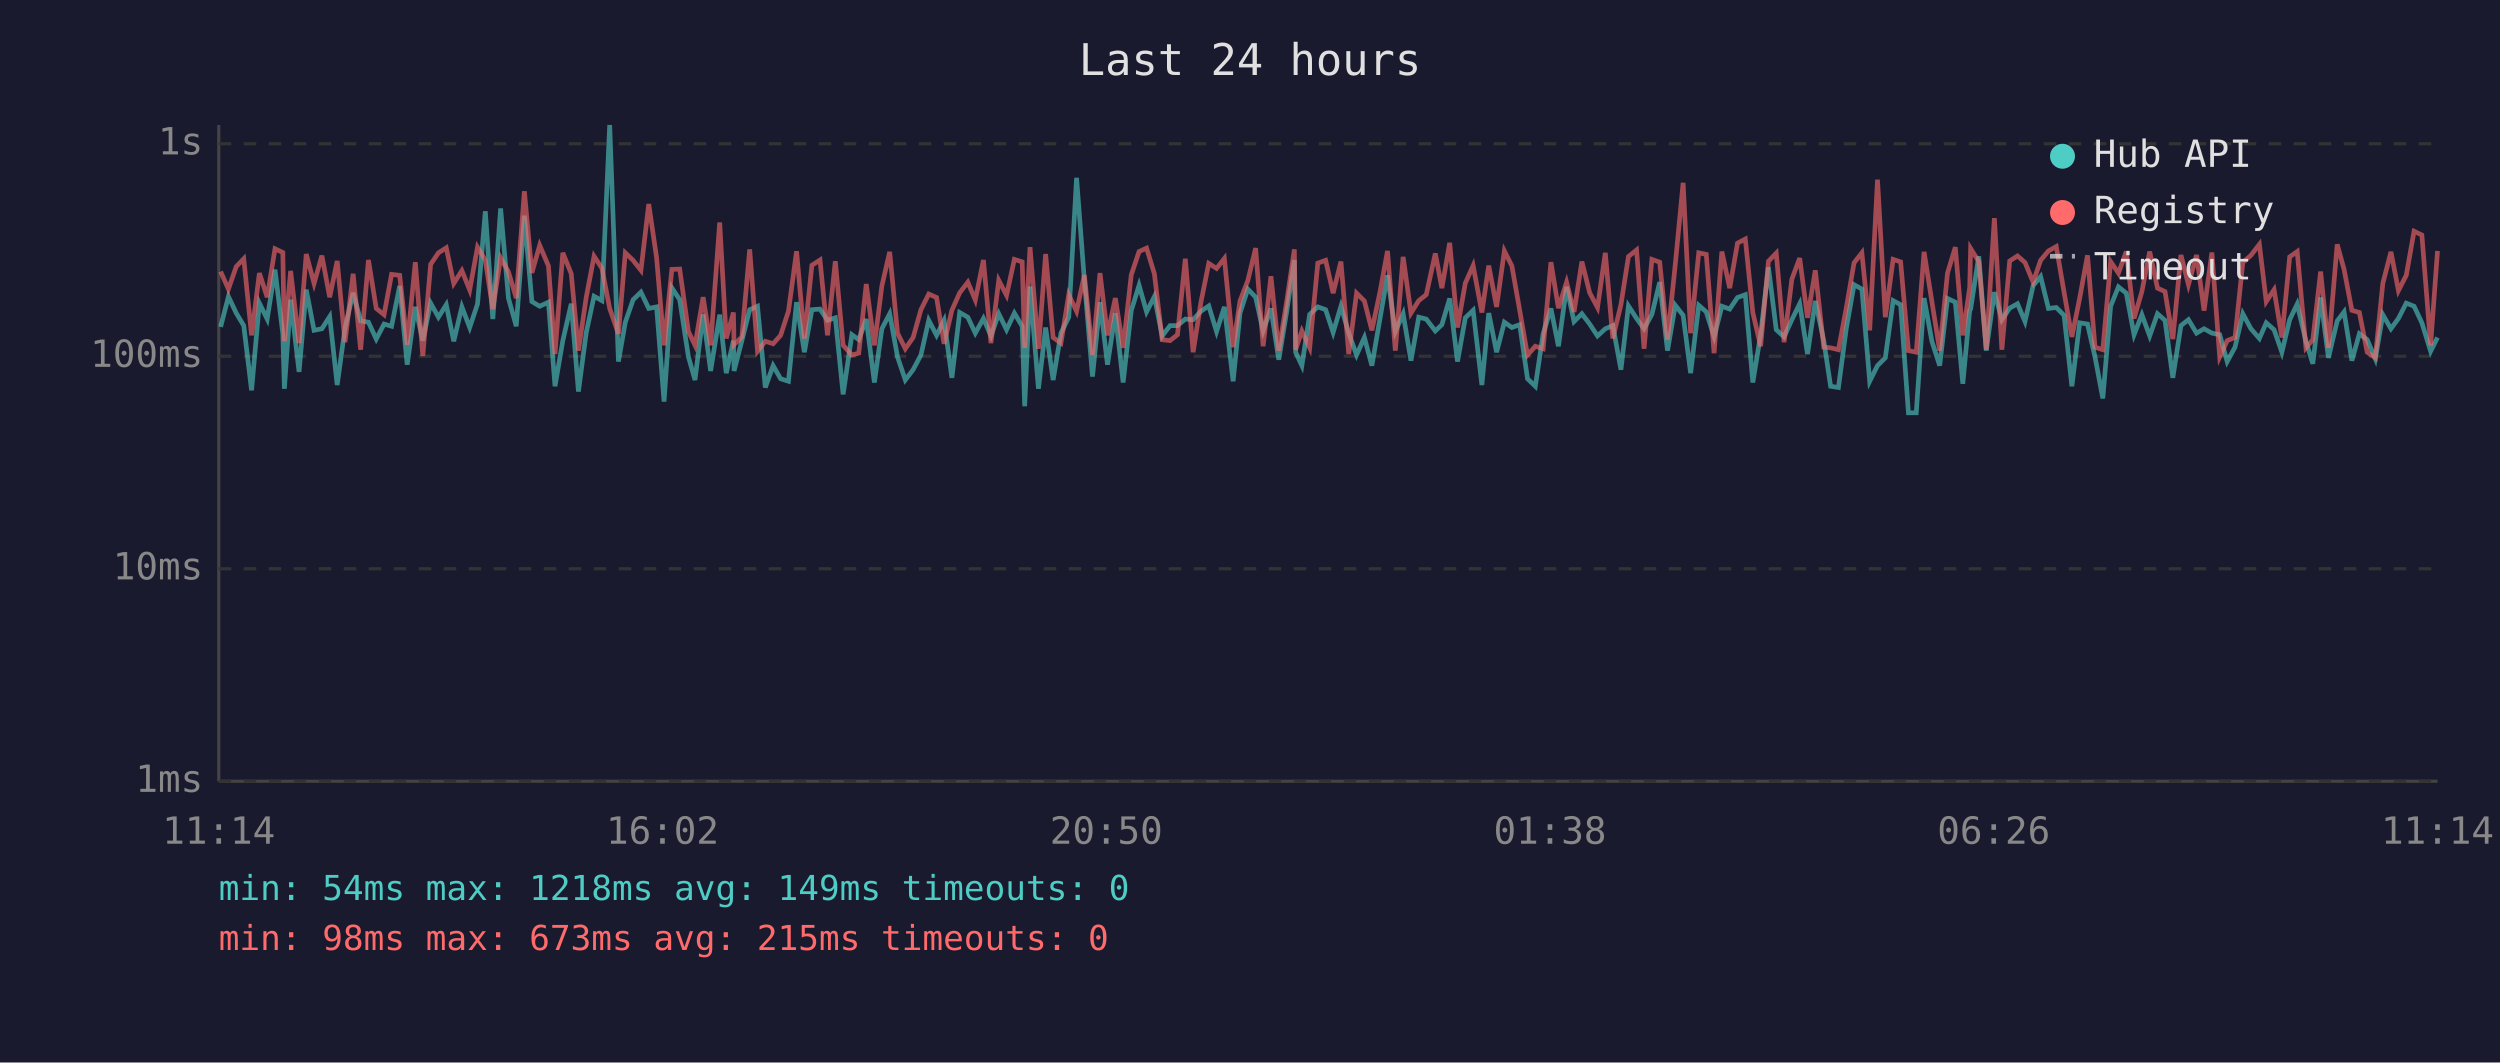
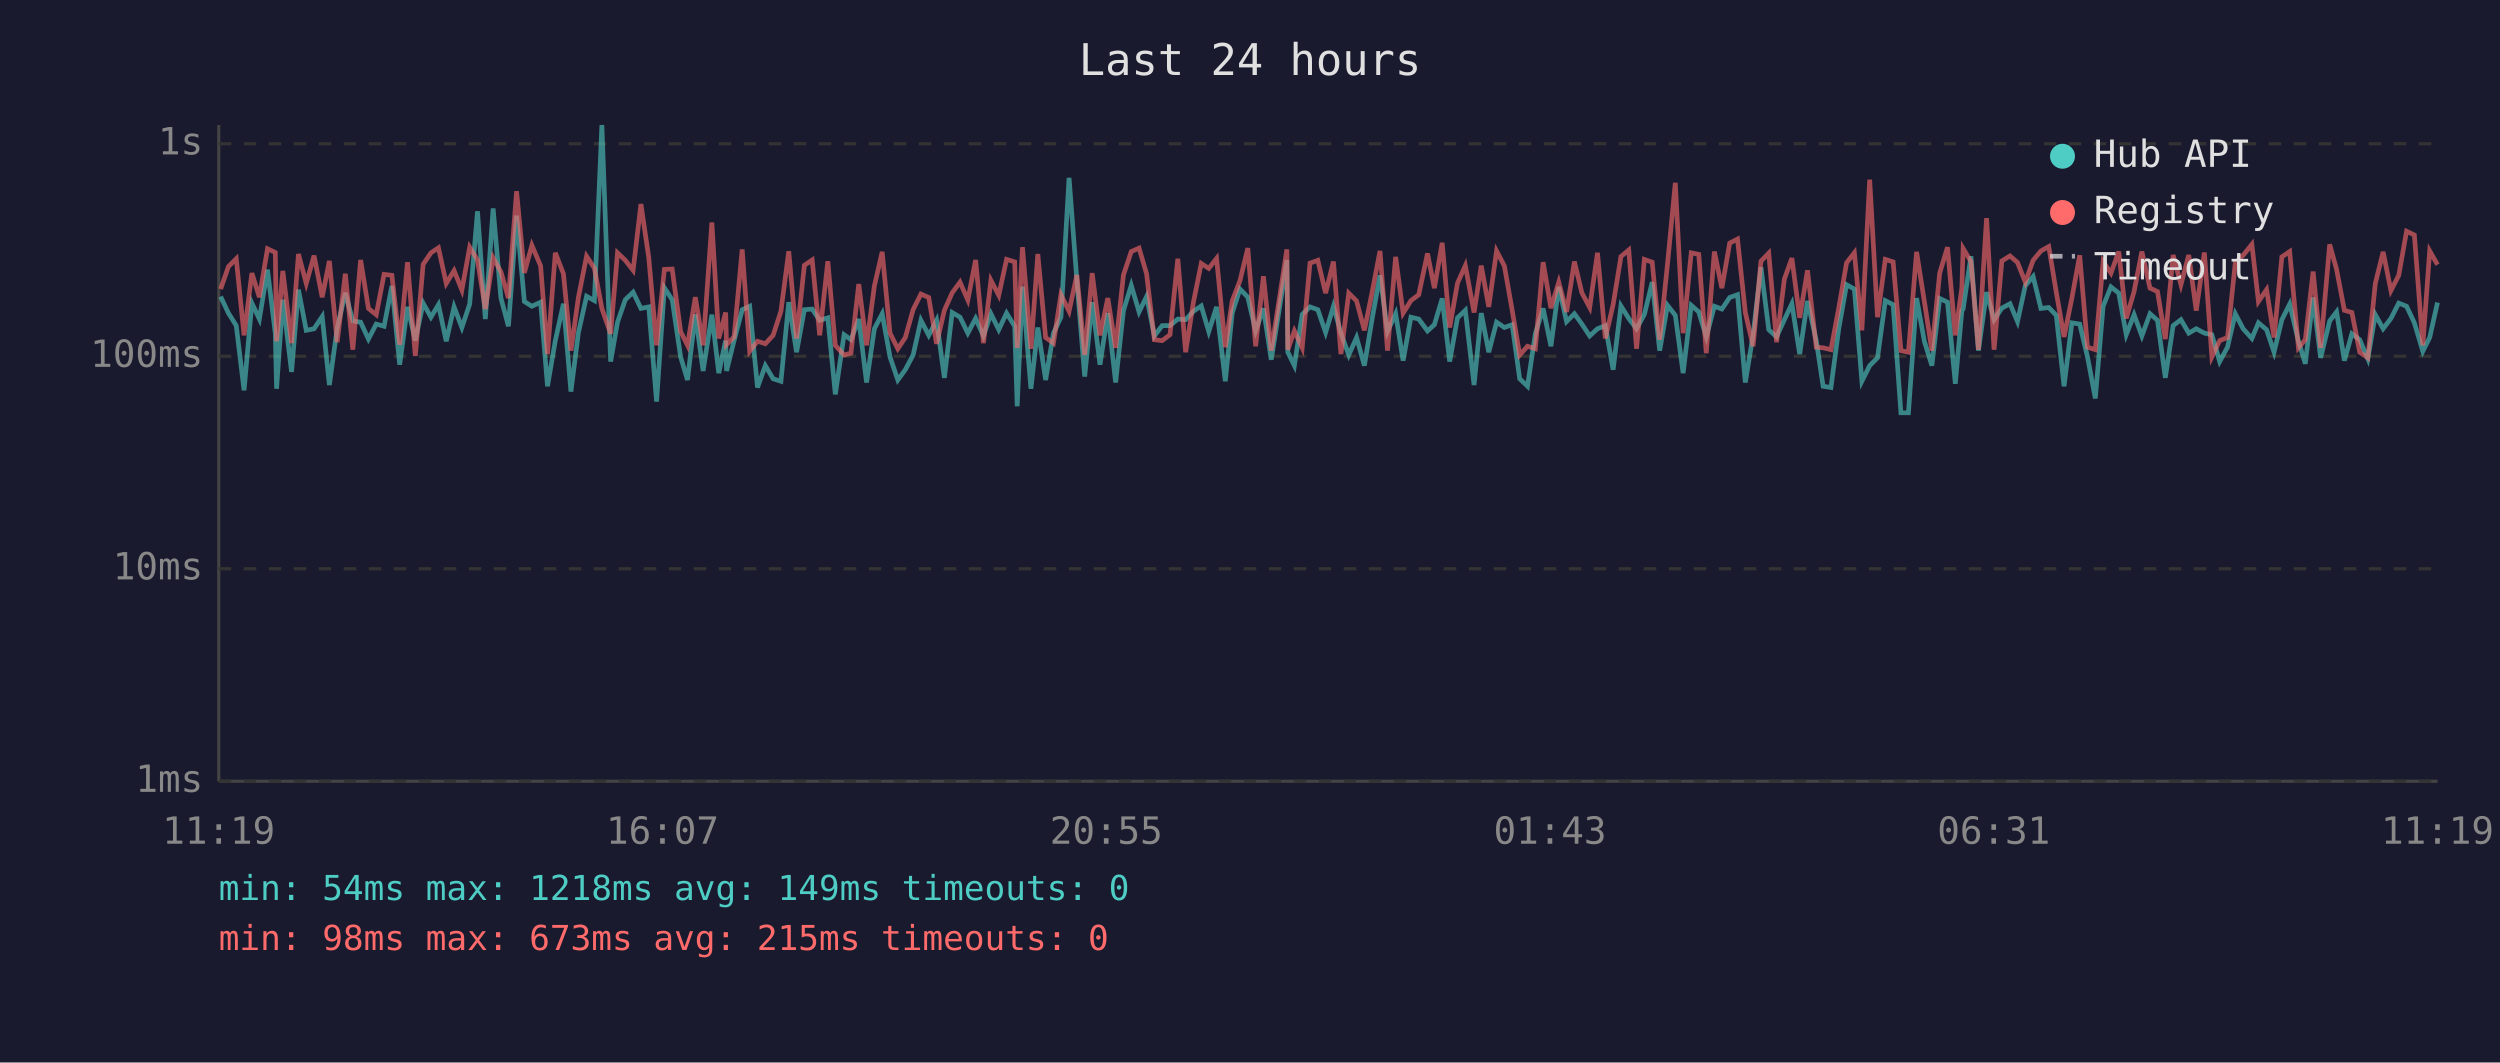
<svg xmlns="http://www.w3.org/2000/svg" viewBox="0 0 800 340" font-family="monospace" font-size="12">
  <rect width="800" height="340" fill="#1a1a2e" />
  <text x="400" y="24" fill="#e0e0e0" font-size="14" text-anchor="middle">Last 24 hours</text>
  <line x1="70" y1="40" x2="70" y2="250" stroke="#444" stroke-width="1" />
  <line x1="70" y1="250" x2="780" y2="250" stroke="#444" stroke-width="1" />
  <line x1="70" y1="250" x2="780" y2="250" stroke="#333" stroke-width="1" stroke-dasharray="4" />
  <text x="65" y="250" fill="#888" text-anchor="end" dominant-baseline="middle">1ms</text>
  <line x1="70" y1="182" x2="780" y2="182" stroke="#333" stroke-width="1" stroke-dasharray="4" />
  <text x="65" y="182" fill="#888" text-anchor="end" dominant-baseline="middle">10ms</text>
  <line x1="70" y1="114" x2="780" y2="114" stroke="#333" stroke-width="1" stroke-dasharray="4" />
  <text x="65" y="114" fill="#888" text-anchor="end" dominant-baseline="middle">100ms</text>
  <line x1="70" y1="46" x2="780" y2="46" stroke="#333" stroke-width="1" stroke-dasharray="4" />
  <text x="65" y="46" fill="#888" text-anchor="end" dominant-baseline="middle">1s</text>
-   <text x="70" y="270" fill="#888" text-anchor="middle">11:14</text>
-   <text x="212" y="270" fill="#888" text-anchor="middle">16:02</text>
-   <text x="354" y="270" fill="#888" text-anchor="middle">20:50</text>
-   <text x="496" y="270" fill="#888" text-anchor="middle">01:38</text>
-   <text x="638" y="270" fill="#888" text-anchor="middle">06:26</text>
-   <text x="780" y="270" fill="#888" text-anchor="middle">11:14</text>
-   <polyline points="70.6,104.6 73.1,94.9 75.6,100.2 78.0,104.2 80.5,124.9 83.0,97.0 85.5,102.1 88.0,86.3 90.5,106.8 91.0,124.4 93.0,95.9 95.7,119.0 98.0,92.7 100.5,105.7 103.0,105.2 105.5,101.3 107.9,123.2 110.4,105.0 113.0,93.7 115.4,102.7 117.9,103.1 120.4,108.5 122.9,103.7 125.3,104.4 127.9,91.5 130.3,116.7 132.9,98.2 135.3,109.0 137.8,97.0 140.3,101.5 142.8,97.5 145.2,109.2 147.8,98.2 150.3,104.8 152.8,97.3 155.3,67.6 157.7,102.1 160.2,66.7 162.7,95.4 165.2,104.4 167.8,69.0 170.2,96.5 172.7,98.0 175.5,96.7 177.6,123.6 180.1,109.0 182.8,97.2 185.1,125.3 187.6,106.4 190.1,94.8 192.6,96.2 195.1,40.0 197.9,115.7 200.1,103.1 202.6,95.9 205.1,93.5 207.6,98.7 210.1,98.2 212.5,128.5 215.0,92.1 217.5,95.9 220.3,114.2 222.4,121.6 225.0,100.6 227.4,118.7 230.3,100.7 232.4,119.4 234.7,109.0 234.9,118.7 237.4,109.0 239.9,99.1 242.4,98.0 244.9,124.0 247.4,117.0 249.8,121.2 252.3,122.0 254.9,96.7 257.4,112.7 259.8,99.1 262.4,98.9 264.8,102.5 267.3,101.7 269.8,126.2 272.6,107.1 274.8,108.7 277.2,102.1 279.8,122.4 282.2,105.2 284.7,100.4 287.2,114.2 289.7,121.6 292.2,118.3 294.7,113.6 297.2,102.5 299.7,107.3 302.1,102.5 304.6,120.9 307.1,100.0 309.7,101.5 312.1,106.6 314.7,101.9 317.1,107.5 319.6,100.4 322.1,105.5 324.6,100.2 327.1,104.4 327.9,130.0 329.6,91.7 332.3,124.4 334.6,104.8 337.0,121.6 339.5,106.6 342.0,101.5 344.5,56.9 347.0,89.7 349.6,120.5 352.0,96.7 354.4,116.7 356.9,100.2 359.4,122.4 362.0,99.4 364.5,91.3 366.9,99.8 369.4,94.9 371.9,107.5 374.4,104.2 376.8,104.2 379.3,102.1 381.8,102.3 384.3,99.6 386.8,97.9 389.3,106.1 391.8,98.2 394.6,122.0 396.8,100.2 399.3,92.5 401.8,95.1 404.2,105.9 406.7,98.7 409.2,115.1 411.7,100.0 414.2,83.2 414.6,112.7 416.6,117.0 419.1,100.6 421.7,98.2 424.2,99.1 426.6,106.4 429.1,98.0 431.6,106.6 434.1,113.6 436.6,108.0 439.0,117.0 441.6,101.9 444.0,88.1 446.5,106.1 449.0,100.4 451.5,115.4 454.0,101.5 456.4,102.1 459.3,105.9 461.4,103.9 463.9,95.5 466.4,115.7 468.9,101.7 471.4,99.3 474.2,123.2 476.4,100.2 478.9,112.7 481.4,103.1 483.8,104.8 486.3,103.9 488.8,121.2 491.3,123.6 493.8,106.8 496.3,98.7 498.7,110.8 501.3,91.8 503.7,102.9 506.2,100.4 508.7,103.7 511.2,107.5 513.7,105.2 516.1,104.2 518.7,118.3 521.1,97.9 523.7,101.9 526.1,105.2 528.6,100.6 531.1,90.3 533.6,112.2 536.1,97.7 538.6,100.9 541.0,119.4 543.6,97.7 546.0,99.8 548.5,107.8 551.0,98.0 553.5,98.9 556.0,95.2 558.5,94.3 560.9,122.4 563.4,107.1 565.9,85.5 568.4,105.5 570.9,107.8 573.4,102.3 575.9,97.2 578.4,113.3 580.9,96.3 583.6,109.0 585.8,123.6 588.3,124.0 590.8,105.2 593.3,91.1 595.8,92.5 598.3,122.0 600.8,117.0 603.3,114.5 605.8,96.2 608.2,97.5 610.7,132.1 613.2,132.1 615.7,95.4 618.2,109.2 620.7,117.0 623.2,95.5 625.7,96.7 628.1,122.8 630.3,99.4 630.6,98.9 633.2,82.0 635.6,112.2 638.2,93.5 640.6,102.3 643.1,98.6 645.6,97.2 648.0,102.9 650.6,91.4 653.0,88.5 655.5,98.7 658.0,98.4 660.5,100.9 663.0,123.6 665.5,103.3 668.0,103.7 670.4,114.2 672.9,127.5 675.4,98.0 677.9,91.8 680.4,93.8 682.9,107.1 685.4,100.7 687.9,107.5 690.4,100.4 692.8,102.5 695.3,120.9 697.9,104.2 700.3,102.3 702.9,106.6 705.3,105.2 707.8,106.6 710.3,107.1 712.7,115.7 715.2,111.1 717.7,100.4 720.3,105.2 723.0,108.3 725.2,103.3 727.7,105.5 730.2,112.7 732.7,102.3 735.1,97.3 737.9,109.2 740.1,116.4 742.6,95.2 745.1,114.5 747.9,102.7 750.1,99.8 752.6,115.4 755.0,106.8 757.5,108.7 760.1,114.8 762.5,100.7 765.1,105.2 767.5,101.9 770.0,97.0 772.5,98.0 775.0,103.3 777.8,112.4 780.0,108.0" fill="none" stroke="#4ecdc4" stroke-width="1.5" opacity="0.6" />
-   <polyline points="70.6,86.9 73.1,92.5 75.6,85.3 78.0,82.8 80.5,107.3 83.0,87.4 85.5,95.1 88.0,79.6 90.5,80.8 91.0,109.2 93.0,86.7 95.7,109.8 98.0,81.3 100.5,90.7 103.0,81.8 105.5,95.1 107.9,83.5 110.4,109.5 113.0,87.6 115.4,111.9 117.9,83.2 120.4,98.7 122.9,100.7 125.3,87.8 127.9,88.1 130.3,110.3 132.9,83.9 135.3,113.9 137.8,84.6 140.3,80.9 142.8,79.3 145.2,90.7 147.8,86.6 150.3,92.8 152.8,79.1 155.3,83.2 157.7,98.9 160.2,82.5 162.7,87.0 165.2,95.4 167.8,61.2 170.2,87.3 172.7,78.5 175.5,85.1 177.6,113.3 180.1,80.9 182.8,87.6 185.1,112.2 187.6,95.1 190.1,82.0 192.6,85.8 195.1,98.7 197.9,106.8 200.1,80.9 202.6,83.3 205.1,86.5 207.6,65.3 210.1,82.4 212.5,110.5 215.0,86.2 217.5,86.1 220.3,106.1 222.4,110.5 225.0,95.1 227.4,110.5 230.3,71.2 232.4,108.3 234.7,100.0 234.9,110.3 237.4,107.8 239.9,79.8 242.4,112.4 244.9,109.2 247.4,110.0 249.8,107.3 252.3,99.6 254.9,80.4 257.4,108.3 259.8,84.9 262.4,83.2 264.8,107.3 267.3,83.6 269.8,110.5 272.6,113.6 274.8,113.0 277.2,90.9 279.8,110.5 282.2,91.5 284.7,80.6 287.2,106.6 289.7,111.6 292.2,108.0 294.7,99.1 297.2,94.1 299.7,95.2 302.1,110.0 304.6,99.3 307.1,93.7 309.7,90.3 312.1,96.0 314.7,83.2 317.1,109.8 319.6,89.7 322.1,94.5 324.6,83.0 327.1,83.8 327.9,111.3 329.6,79.1 332.3,111.6 334.6,81.3 337.0,108.0 339.5,109.8 342.0,94.3 344.5,99.6 347.0,88.0 349.6,113.6 352.0,87.4 354.4,107.3 356.9,95.4 359.4,111.3 362.0,88.0 364.5,80.5 366.9,79.4 369.4,87.6 371.9,108.7 374.4,109.0 376.8,107.1 379.3,82.8 381.8,112.7 384.3,96.7 386.8,84.3 389.3,85.9 391.8,82.7 394.6,111.1 396.8,96.3 399.3,89.8 401.8,79.4 404.2,110.8 406.7,88.4 409.2,112.2 411.7,96.8 414.2,79.8 414.6,111.9 416.6,105.9 419.1,111.3 421.7,84.2 424.2,83.3 426.6,93.8 429.1,83.7 431.6,113.3 434.1,93.8 436.6,96.3 439.0,105.7 441.6,93.4 444.0,80.3 446.5,112.2 449.0,82.2 451.5,100.2 454.0,96.2 456.4,94.3 459.3,81.1 461.4,92.2 463.9,77.7 466.4,104.8 468.9,90.6 471.4,85.0 474.2,100.0 476.4,85.0 478.9,98.2 481.4,80.3 483.8,85.1 486.3,99.3 488.8,113.6 491.3,110.8 493.8,111.6 496.3,83.9 498.7,98.6 501.3,90.3 503.7,99.8 506.2,83.7 508.7,93.7 511.2,98.4 513.7,80.9 516.1,108.3 518.7,97.5 521.1,82.1 523.7,80.0 526.1,111.6 528.6,83.0 531.1,83.9 533.6,108.7 536.1,84.5 538.6,58.5 541.0,106.6 543.6,80.9 546.0,81.4 548.5,113.0 551.0,80.5 553.5,92.2 556.0,77.8 558.5,76.5 560.9,100.0 563.4,110.8 565.9,83.6 568.4,81.0 570.9,109.5 573.4,89.3 575.9,82.6 578.4,101.7 580.9,86.5 583.6,111.1 585.8,111.3 588.3,111.9 590.8,98.6 593.3,84.1 595.8,80.9 598.3,105.7 600.8,57.5 603.3,101.5 605.8,83.0 608.2,83.8 610.7,112.2 613.2,112.7 615.7,80.6 618.2,96.5 620.7,112.2 623.2,87.4 625.7,79.1 628.1,107.3 630.3,92.0 630.6,79.5 633.2,83.7 635.6,111.9 638.2,69.8 640.6,111.9 643.1,83.5 645.6,81.9 648.0,84.0 650.6,90.3 653.0,83.3 655.5,80.3 658.0,78.9 660.5,93.5 663.0,107.8 665.5,95.4 668.0,81.7 670.4,111.1 672.9,111.9 675.4,83.7 677.9,87.4 680.4,80.5 682.9,101.9 685.4,93.3 687.9,80.5 690.4,92.2 692.8,93.3 695.3,108.5 697.9,81.6 700.3,91.1 702.9,81.6 705.3,99.4 707.8,80.8 710.3,114.2 712.7,109.0 715.2,108.0 717.7,84.0 720.3,81.7 723.0,78.2 725.2,96.5 727.7,92.7 730.2,108.0 732.7,82.2 735.1,80.5 737.9,111.3 740.1,108.7 742.6,86.9 745.1,111.3 747.9,78.2 750.1,86.2 752.6,99.3 755.0,100.0 757.5,112.7 760.1,114.5 762.5,90.7 765.1,80.6 767.5,93.0 770.0,88.1 772.5,74.0 775.0,75.2 777.8,110.5 780.0,80.3" fill="none" stroke="#ff6b6b" stroke-width="1.5" opacity="0.6" />
+   <text x="70" y="270" fill="#888" text-anchor="middle">11:19</text>
+   <text x="212" y="270" fill="#888" text-anchor="middle">16:07</text>
+   <text x="354" y="270" fill="#888" text-anchor="middle">20:55</text>
+   <text x="496" y="270" fill="#888" text-anchor="middle">01:43</text>
+   <text x="638" y="270" fill="#888" text-anchor="middle">06:31</text>
+   <text x="780" y="270" fill="#888" text-anchor="middle">11:19</text>
+   <polyline points="70.6,94.9 73.1,100.2 75.6,104.2 78.1,124.9 80.6,97.0 83.0,102.1 85.6,86.3 88.1,106.8 88.5,124.4 90.5,95.9 93.3,119.0 95.5,92.7 98.0,105.7 100.5,105.2 103.1,101.3 105.4,123.2 107.9,105.0 110.5,93.7 112.9,102.7 115.4,103.1 117.9,108.5 120.4,103.7 122.9,104.4 125.4,91.5 127.9,116.7 130.4,98.2 132.9,109.0 135.4,97.0 137.9,101.5 140.3,97.5 142.8,109.2 145.3,98.2 147.8,104.8 150.3,97.3 152.8,67.6 155.3,102.1 157.8,66.7 160.3,95.4 162.7,104.4 165.3,69.0 167.8,96.5 170.2,98.0 173.0,96.7 175.2,123.6 177.7,109.0 180.3,97.2 182.7,125.3 185.1,106.4 187.7,94.8 190.2,96.2 192.6,40.0 195.4,115.7 197.6,103.1 200.1,95.9 202.6,93.5 205.1,98.7 207.6,98.2 210.1,128.5 212.6,92.1 215.1,95.9 217.8,114.2 220.0,121.6 222.5,100.6 225.0,118.7 227.8,100.7 230.0,119.4 232.2,109.0 232.5,118.7 234.9,109.0 237.5,99.1 239.9,98.0 242.4,124.0 244.9,117.0 247.4,121.2 249.9,122.0 252.4,96.7 254.9,112.7 257.4,99.1 259.9,98.9 262.3,102.5 264.9,101.7 267.3,126.2 270.1,107.1 272.3,108.7 274.8,102.1 277.3,122.4 279.8,105.2 282.3,100.4 284.8,114.2 287.3,121.6 289.7,118.3 292.2,113.6 294.7,102.5 297.2,107.3 299.7,102.5 302.2,120.9 304.7,100.0 307.2,101.5 309.7,106.6 312.2,101.9 314.7,107.5 317.1,100.4 319.6,105.5 322.1,100.2 324.7,104.4 325.5,130.0 327.2,91.7 329.9,124.4 332.1,104.8 334.6,121.6 337.1,106.6 339.5,101.5 342.1,56.9 344.6,89.7 347.1,120.5 349.5,96.7 352.0,116.7 354.5,100.2 357.0,122.4 359.5,99.4 362.0,91.3 364.5,99.8 366.9,94.9 369.4,107.5 371.9,104.2 374.4,104.2 376.9,102.1 379.4,102.3 381.9,99.6 384.4,97.9 386.8,106.1 389.3,98.2 392.1,122.0 394.3,100.2 396.8,92.5 399.3,95.1 401.8,105.9 404.3,98.7 406.8,115.1 409.2,100.0 411.8,83.2 412.1,112.7 414.2,117.0 416.7,100.6 419.2,98.2 421.7,99.1 424.2,106.4 426.7,98.0 429.1,106.6 431.6,113.6 434.1,108.0 436.6,117.0 439.1,101.9 441.6,88.1 444.0,106.1 446.6,100.4 449.0,115.4 451.5,101.5 454.0,102.1 456.8,105.9 459.0,103.9 461.5,95.5 463.9,115.7 466.4,101.7 468.9,99.3 471.7,123.2 474.0,100.2 476.4,112.7 478.9,103.1 481.4,104.8 483.9,103.9 486.3,121.2 488.8,123.6 491.3,106.8 493.8,98.7 496.3,110.8 498.8,91.8 501.3,102.9 503.8,100.4 506.2,103.7 508.7,107.5 511.2,105.2 513.7,104.2 516.2,118.3 518.7,97.9 521.2,101.9 523.7,105.2 526.2,100.6 528.7,90.3 531.1,112.2 533.6,97.7 536.1,100.9 538.6,119.4 541.2,97.7 543.6,99.8 546.0,107.8 548.6,98.0 551.0,98.9 553.5,95.2 556.0,94.3 558.5,122.4 561.0,107.1 563.5,85.5 566.0,105.5 568.5,107.8 571.0,102.3 573.4,97.2 575.9,113.3 578.4,96.3 581.2,109.0 583.4,123.6 585.9,124.0 588.4,105.2 590.9,91.1 593.4,92.5 595.8,122.0 598.3,117.0 600.8,114.5 603.3,96.2 605.8,97.5 608.3,132.1 610.7,132.1 613.3,95.4 615.8,109.2 618.2,117.0 620.7,95.5 623.2,96.7 625.7,122.8 627.8,99.4 628.2,98.9 630.7,82.0 633.1,112.2 635.7,93.5 638.1,102.3 640.6,98.6 643.2,97.2 645.6,102.9 648.1,91.4 650.6,88.5 653.1,98.7 655.6,98.4 658.0,100.9 660.5,123.6 663.0,103.3 665.5,103.7 668.0,114.2 670.5,127.5 673.0,98.0 675.5,91.8 678.0,93.8 680.4,107.1 682.9,100.7 685.4,107.5 688.0,100.4 690.4,102.5 692.9,120.9 695.4,104.2 697.9,102.3 700.4,106.6 702.8,105.2 705.4,106.6 707.8,107.1 710.3,115.7 712.8,111.1 715.3,100.4 717.8,105.2 720.6,108.3 722.7,103.3 725.3,105.5 727.7,112.7 730.2,102.3 732.7,97.3 735.5,109.2 737.7,116.4 740.2,95.2 742.6,114.5 745.5,102.7 747.7,99.8 750.2,115.4 752.6,106.8 755.1,108.7 757.7,114.8 760.1,100.7 762.6,105.2 765.1,101.9 767.6,97.0 770.1,98.0 772.6,103.3 775.3,112.4 777.5,108.0 780.0,96.8" fill="none" stroke="#4ecdc4" stroke-width="1.5" opacity="0.6" />
+   <polyline points="70.6,92.5 73.1,85.3 75.6,82.8 78.1,107.3 80.6,87.4 83.0,95.1 85.6,79.6 88.1,80.8 88.5,109.2 90.5,86.7 93.3,109.8 95.5,81.3 98.0,90.7 100.5,81.8 103.1,95.1 105.4,83.5 107.9,109.5 110.5,87.6 112.9,111.9 115.4,83.2 117.9,98.7 120.4,100.7 122.9,87.8 125.4,88.1 127.9,110.3 130.4,83.9 132.9,113.9 135.4,84.6 137.9,80.9 140.3,79.3 142.8,90.7 145.3,86.6 147.8,92.8 150.3,79.1 152.8,83.2 155.3,98.9 157.8,82.5 160.3,87.0 162.7,95.4 165.3,61.2 167.8,87.3 170.2,78.5 173.0,85.1 175.2,113.3 177.7,80.9 180.3,87.6 182.7,112.2 185.1,95.1 187.7,82.0 190.2,85.8 192.6,98.7 195.4,106.8 197.6,80.9 200.1,83.3 202.6,86.5 205.1,65.3 207.6,82.4 210.1,110.5 212.6,86.2 215.1,86.1 217.8,106.1 220.0,110.5 222.5,95.1 225.0,110.5 227.8,71.2 230.0,108.3 232.2,100.0 232.5,110.3 234.9,107.8 237.5,79.8 239.9,112.4 242.4,109.2 244.9,110.0 247.4,107.3 249.9,99.6 252.4,80.4 254.9,108.3 257.4,84.9 259.9,83.2 262.3,107.3 264.9,83.6 267.3,110.5 270.1,113.6 272.3,113.0 274.8,90.9 277.3,110.5 279.8,91.5 282.3,80.6 284.8,106.6 287.3,111.6 289.7,108.0 292.2,99.1 294.7,94.1 297.2,95.2 299.7,110.0 302.2,99.3 304.7,93.7 307.2,90.3 309.7,96.0 312.2,83.2 314.7,109.8 317.1,89.7 319.6,94.5 322.1,83.0 324.7,83.8 325.5,111.3 327.2,79.1 329.9,111.6 332.1,81.3 334.6,108.0 337.1,109.8 339.5,94.3 342.1,99.6 344.6,88.0 347.1,113.6 349.5,87.4 352.0,107.3 354.5,95.4 357.0,111.3 359.5,88.0 362.0,80.5 364.5,79.4 366.9,87.6 369.4,108.7 371.9,109.0 374.4,107.1 376.9,82.8 379.4,112.7 381.9,96.7 384.4,84.3 386.8,85.9 389.3,82.7 392.1,111.1 394.3,96.3 396.8,89.8 399.3,79.4 401.8,110.8 404.3,88.4 406.8,112.2 409.2,96.8 411.8,79.8 412.1,111.9 414.2,105.9 416.7,111.3 419.2,84.2 421.7,83.3 424.2,93.8 426.7,83.7 429.1,113.3 431.6,93.8 434.1,96.3 436.6,105.7 439.1,93.4 441.6,80.3 444.0,112.2 446.6,82.2 449.0,100.2 451.5,96.2 454.0,94.3 456.8,81.1 459.0,92.2 461.5,77.7 463.9,104.8 466.4,90.6 468.9,85.0 471.7,100.0 474.0,85.0 476.4,98.2 478.9,80.3 481.4,85.1 483.9,99.3 486.3,113.6 488.8,110.8 491.3,111.6 493.8,83.9 496.3,98.6 498.8,90.3 501.3,99.8 503.8,83.7 506.2,93.7 508.7,98.4 511.2,80.9 513.7,108.3 516.2,97.5 518.7,82.1 521.2,80.0 523.7,111.6 526.2,83.0 528.7,83.9 531.1,108.7 533.6,84.5 536.1,58.5 538.6,106.6 541.2,80.9 543.6,81.4 546.0,113.0 548.6,80.5 551.0,92.2 553.5,77.8 556.0,76.5 558.5,100.0 561.0,110.8 563.5,83.6 566.0,81.0 568.5,109.5 571.0,89.3 573.4,82.6 575.9,101.7 578.4,86.5 581.2,111.1 583.4,111.3 585.9,111.9 588.4,98.6 590.9,84.1 593.4,80.9 595.8,105.7 598.3,57.5 600.8,101.5 603.3,83.0 605.8,83.8 608.3,112.2 610.7,112.7 613.3,80.6 615.8,96.5 618.2,112.2 620.7,87.4 623.2,79.1 625.7,107.3 627.8,92.0 628.2,79.5 630.7,83.7 633.1,111.9 635.7,69.8 638.1,111.9 640.6,83.5 643.2,81.9 645.6,84.0 648.1,90.3 650.6,83.3 653.1,80.3 655.6,78.9 658.0,93.5 660.5,107.8 663.0,95.4 665.5,81.7 668.0,111.1 670.5,111.9 673.0,83.7 675.5,87.4 678.0,80.5 680.4,101.9 682.9,93.3 685.4,80.5 688.0,92.2 690.4,93.3 692.9,108.5 695.4,81.6 697.9,91.1 700.4,81.6 702.8,99.4 705.4,80.8 707.8,114.2 710.3,109.0 712.8,108.0 715.3,84.0 717.8,81.7 720.6,78.2 722.7,96.5 725.3,92.7 727.7,108.0 730.2,82.2 732.7,80.5 735.5,111.3 737.7,108.7 740.2,86.9 742.6,111.3 745.5,78.2 747.7,86.2 750.2,99.3 752.6,100.0 755.1,112.7 757.7,114.5 760.1,90.7 762.6,80.6 765.1,93.0 767.6,88.1 770.1,74.0 772.6,75.2 775.3,110.5 777.5,80.3 780.0,84.7" fill="none" stroke="#ff6b6b" stroke-width="1.5" opacity="0.6" />
  <circle cx="660" cy="50" r="4" fill="#4ecdc4" />
  <text x="670" y="50" fill="#e0e0e0" dominant-baseline="middle">Hub API</text>
  <circle cx="660" cy="68" r="4" fill="#ff6b6b" />
  <text x="670" y="68" fill="#e0e0e0" dominant-baseline="middle">Registry</text>
  <line x1="656" y1="82" x2="664" y2="82" stroke="#e0e0e0" stroke-width="1.5" stroke-dasharray="4,3" opacity="0.7" />
  <text x="670" y="86" fill="#e0e0e0" dominant-baseline="middle">Timeout</text>
  <text x="70" y="288" fill="#4ecdc4" font-size="11">min: 54ms  max: 1218ms  avg: 149ms  timeouts: 0</text>
  <text x="70" y="304" fill="#ff6b6b" font-size="11">min: 98ms  max: 673ms  avg: 215ms  timeouts: 0</text>
</svg>
